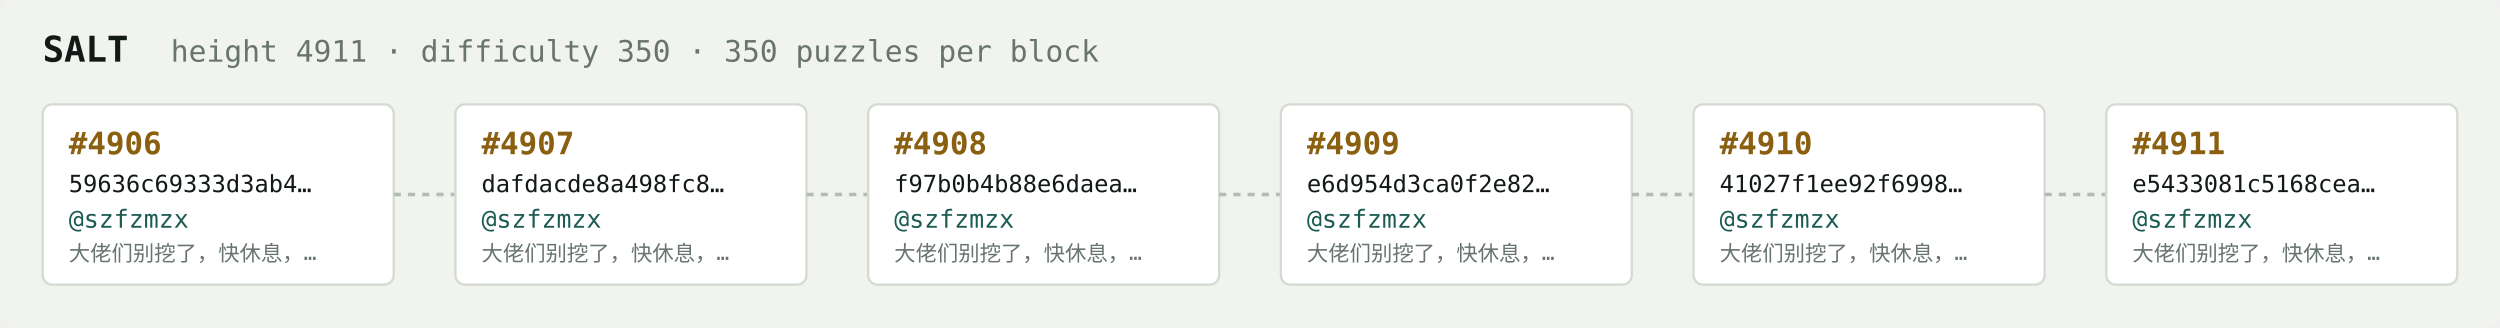
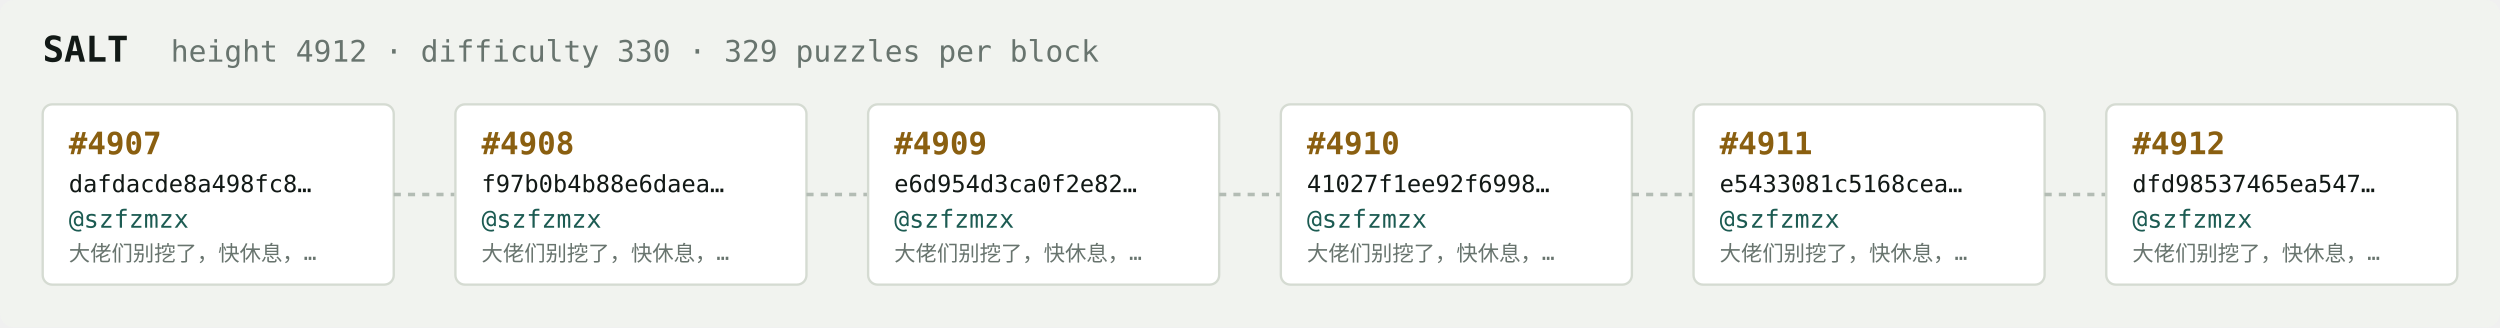
<svg xmlns="http://www.w3.org/2000/svg" width="1054" height="138" viewBox="0 0 1054 138" font-family="ui-monospace,SFMono-Regular,Menlo,monospace">
  <rect fill="#f1f3ef" width="1054" height="138" rx="6" />
  <text x="18" y="26" fill="#121916" font-size="15" font-weight="700">SALT</text>
-   <text x="72" y="26" fill="#68746e" font-size="12.5">height 4911 · difficulty 350 · 350 puzzles per block</text>
+   <text x="72" y="26" fill="#68746e" font-size="12.5">height 4912 · difficulty 330 · 329 puzzles per block</text>
  <rect x="18" y="44" width="148" height="76" rx="4" fill="#ffffff" stroke="#d5dbd2" stroke-width="1" />
-   <text x="29" y="65" fill="#8a5f10" font-size="13" font-weight="700">#4906</text>
-   <text x="29" y="81" fill="#121916" font-size="10">59636c69333d3ab4…</text>
+   <text x="29" y="65" fill="#8a5f10" font-size="13" font-weight="700">#4907</text>
+   <text x="29" y="81" fill="#121916" font-size="10">dafdacde8a498fc8…</text>
  <text x="29" y="96" fill="#1c5b52" font-size="10.5">@szfzmzx</text>
  <text x="29" y="110" fill="#68746e" font-size="9">大佬们别挖了，快休息，…</text>
  <line x1="166" y1="82.0" x2="192" y2="82.0" stroke="#b3bcb4" stroke-width="1.5" stroke-dasharray="3 3" />
  <rect x="192" y="44" width="148" height="76" rx="4" fill="#ffffff" stroke="#d5dbd2" stroke-width="1" />
-   <text x="203" y="65" fill="#8a5f10" font-size="13" font-weight="700">#4907</text>
-   <text x="203" y="81" fill="#121916" font-size="10">dafdacde8a498fc8…</text>
+   <text x="203" y="65" fill="#8a5f10" font-size="13" font-weight="700">#4908</text>
+   <text x="203" y="81" fill="#121916" font-size="10">f97b0b4b88e6daea…</text>
  <text x="203" y="96" fill="#1c5b52" font-size="10.5">@szfzmzx</text>
  <text x="203" y="110" fill="#68746e" font-size="9">大佬们别挖了，快休息，…</text>
  <line x1="340" y1="82.0" x2="366" y2="82.0" stroke="#b3bcb4" stroke-width="1.5" stroke-dasharray="3 3" />
  <rect x="366" y="44" width="148" height="76" rx="4" fill="#ffffff" stroke="#d5dbd2" stroke-width="1" />
-   <text x="377" y="65" fill="#8a5f10" font-size="13" font-weight="700">#4908</text>
-   <text x="377" y="81" fill="#121916" font-size="10">f97b0b4b88e6daea…</text>
+   <text x="377" y="65" fill="#8a5f10" font-size="13" font-weight="700">#4909</text>
+   <text x="377" y="81" fill="#121916" font-size="10">e6d954d3ca0f2e82…</text>
  <text x="377" y="96" fill="#1c5b52" font-size="10.5">@szfzmzx</text>
  <text x="377" y="110" fill="#68746e" font-size="9">大佬们别挖了，快休息，…</text>
  <line x1="514" y1="82.0" x2="540" y2="82.0" stroke="#b3bcb4" stroke-width="1.5" stroke-dasharray="3 3" />
  <rect x="540" y="44" width="148" height="76" rx="4" fill="#ffffff" stroke="#d5dbd2" stroke-width="1" />
-   <text x="551" y="65" fill="#8a5f10" font-size="13" font-weight="700">#4909</text>
-   <text x="551" y="81" fill="#121916" font-size="10">e6d954d3ca0f2e82…</text>
+   <text x="551" y="65" fill="#8a5f10" font-size="13" font-weight="700">#4910</text>
+   <text x="551" y="81" fill="#121916" font-size="10">41027f1ee92f6998…</text>
  <text x="551" y="96" fill="#1c5b52" font-size="10.5">@szfzmzx</text>
  <text x="551" y="110" fill="#68746e" font-size="9">大佬们别挖了，快休息，…</text>
  <line x1="688" y1="82.0" x2="714" y2="82.0" stroke="#b3bcb4" stroke-width="1.5" stroke-dasharray="3 3" />
  <rect x="714" y="44" width="148" height="76" rx="4" fill="#ffffff" stroke="#d5dbd2" stroke-width="1" />
-   <text x="725" y="65" fill="#8a5f10" font-size="13" font-weight="700">#4910</text>
-   <text x="725" y="81" fill="#121916" font-size="10">41027f1ee92f6998…</text>
+   <text x="725" y="65" fill="#8a5f10" font-size="13" font-weight="700">#4911</text>
+   <text x="725" y="81" fill="#121916" font-size="10">e5433081c5168cea…</text>
  <text x="725" y="96" fill="#1c5b52" font-size="10.5">@szfzmzx</text>
  <text x="725" y="110" fill="#68746e" font-size="9">大佬们别挖了，快休息，…</text>
  <line x1="862" y1="82.0" x2="888" y2="82.0" stroke="#b3bcb4" stroke-width="1.5" stroke-dasharray="3 3" />
  <rect x="888" y="44" width="148" height="76" rx="4" fill="#ffffff" stroke="#d5dbd2" stroke-width="1" />
-   <text x="899" y="65" fill="#8a5f10" font-size="13" font-weight="700">#4911</text>
-   <text x="899" y="81" fill="#121916" font-size="10">e5433081c5168cea…</text>
+   <text x="899" y="65" fill="#8a5f10" font-size="13" font-weight="700">#4912</text>
+   <text x="899" y="81" fill="#121916" font-size="10">dfd98537465ea547…</text>
  <text x="899" y="96" fill="#1c5b52" font-size="10.5">@szfzmzx</text>
  <text x="899" y="110" fill="#68746e" font-size="9">大佬们别挖了，快休息，…</text>
</svg>
